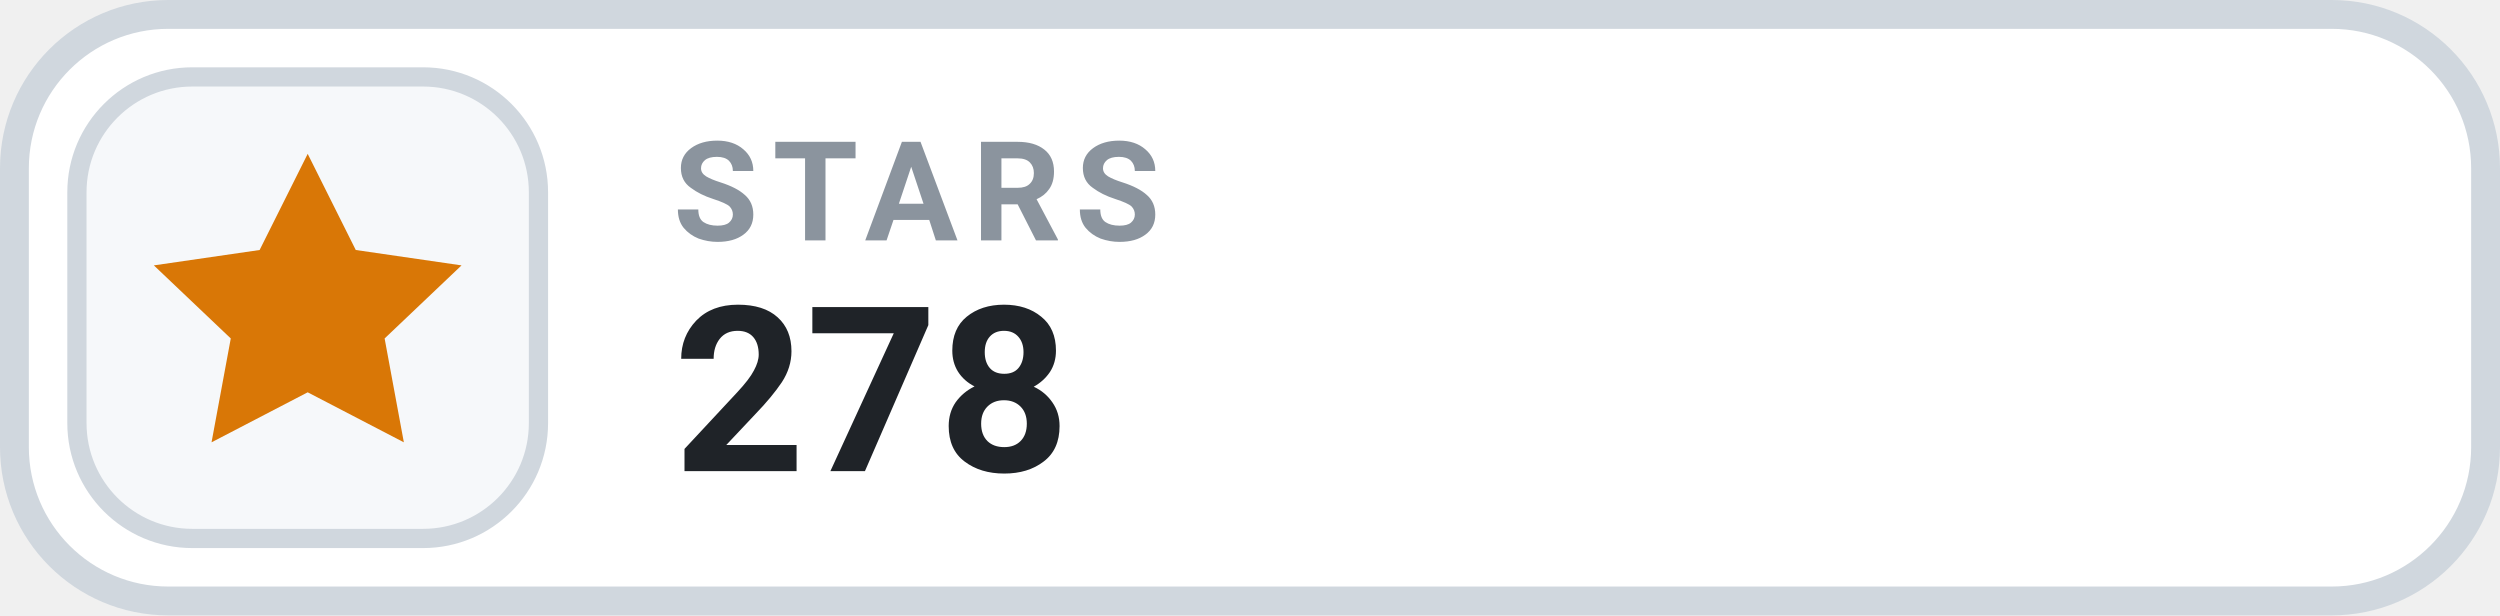
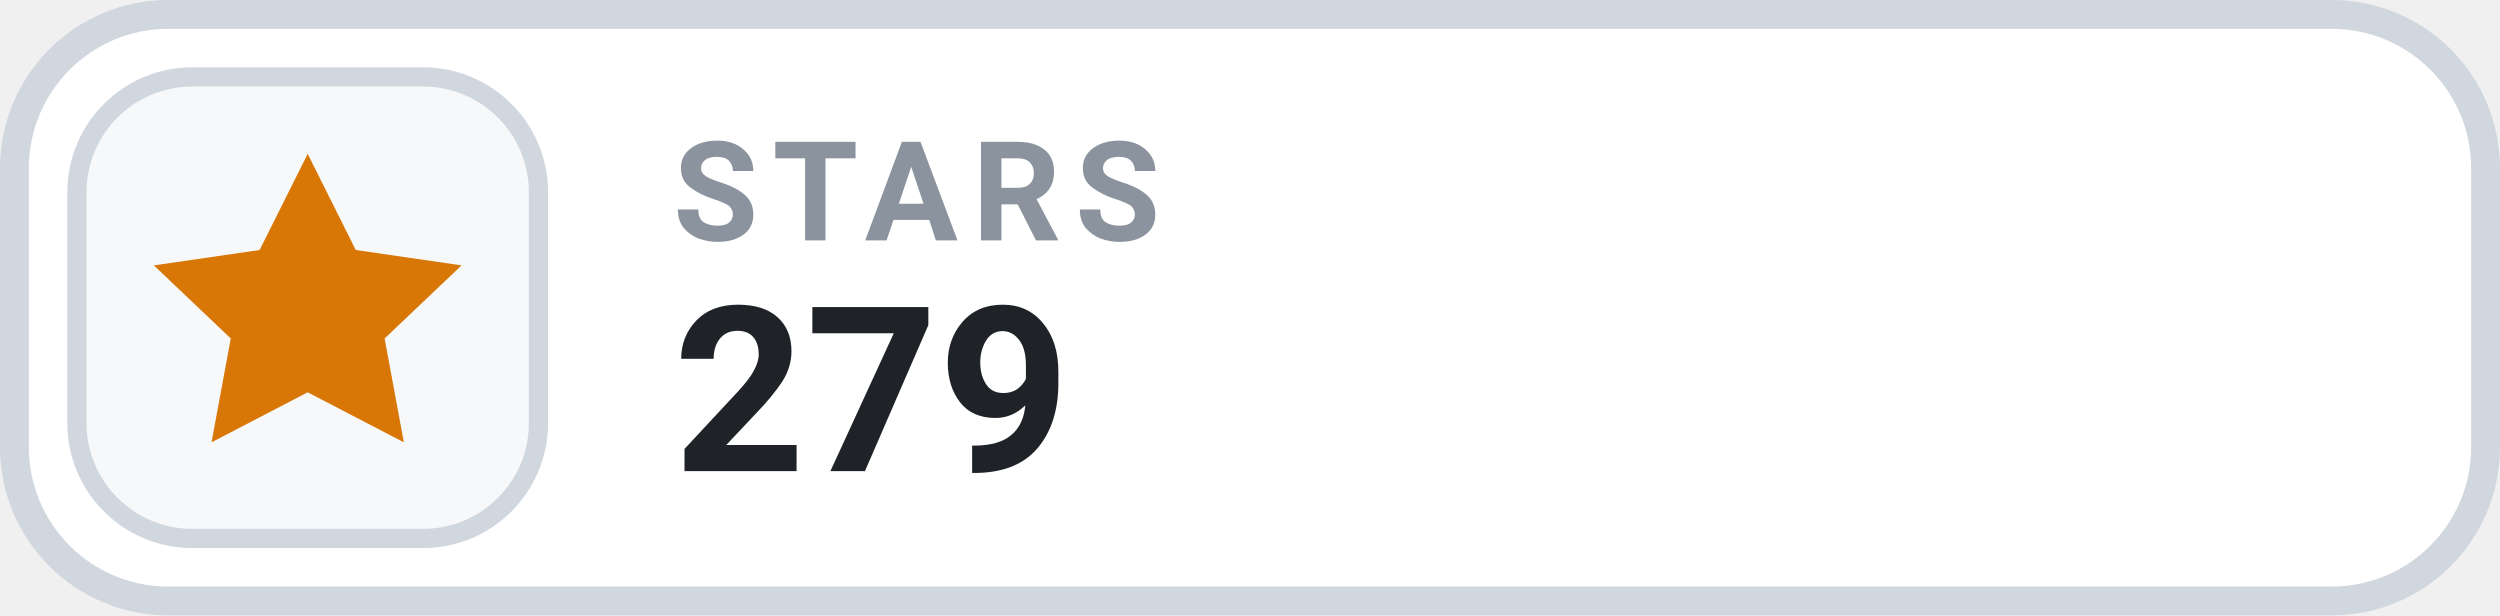
- <svg xmlns="http://www.w3.org/2000/svg" width="130" height="32" viewBox="0 0 130 32" role="img" aria-label="STARS 278">
+ <svg xmlns="http://www.w3.org/2000/svg" width="130" height="32" viewBox="0 0 130 32" role="img" aria-label="STARS 279">
  <rect x=".75" y=".75" width="128.5" height="30.5" rx="8" fill="#FFFFFF" stroke="#D0D7DE" stroke-width="1.5" />
  <rect x="4" y="4" width="24" height="24" rx="6" fill="#F6F8FA" stroke="#D0D7DE" stroke-width="1" />
  <g transform="translate(16 16)" style="color:#D97706;">
    <path d="M0 -8 l2.5 5 5.5 .8 -4 3.8 1 5.4 -5 -2.6 -5 2.6 1 -5.4 -4 -3.8 5.5 -.8 Z" fill="currentColor" />
  </g>
  <text x="35" y="12.5" fill="#8B949E" font-family="-apple-system,BlinkMacSystemFont,'Segoe UI',Roboto,Helvetica,Arial,sans-serif" font-size="7.2" font-weight="700" letter-spacing=".75">STARS</text>
-   <text x="35" y="24.5" fill="#1F2328" font-family="-apple-system,BlinkMacSystemFont,'Segoe UI',Roboto,Helvetica,Arial,sans-serif" font-size="12" font-weight="700">278</text>
+   <text x="35" y="24.5" fill="#1F2328" font-family="-apple-system,BlinkMacSystemFont,'Segoe UI',Roboto,Helvetica,Arial,sans-serif" font-size="12" font-weight="700">279</text>
</svg>
